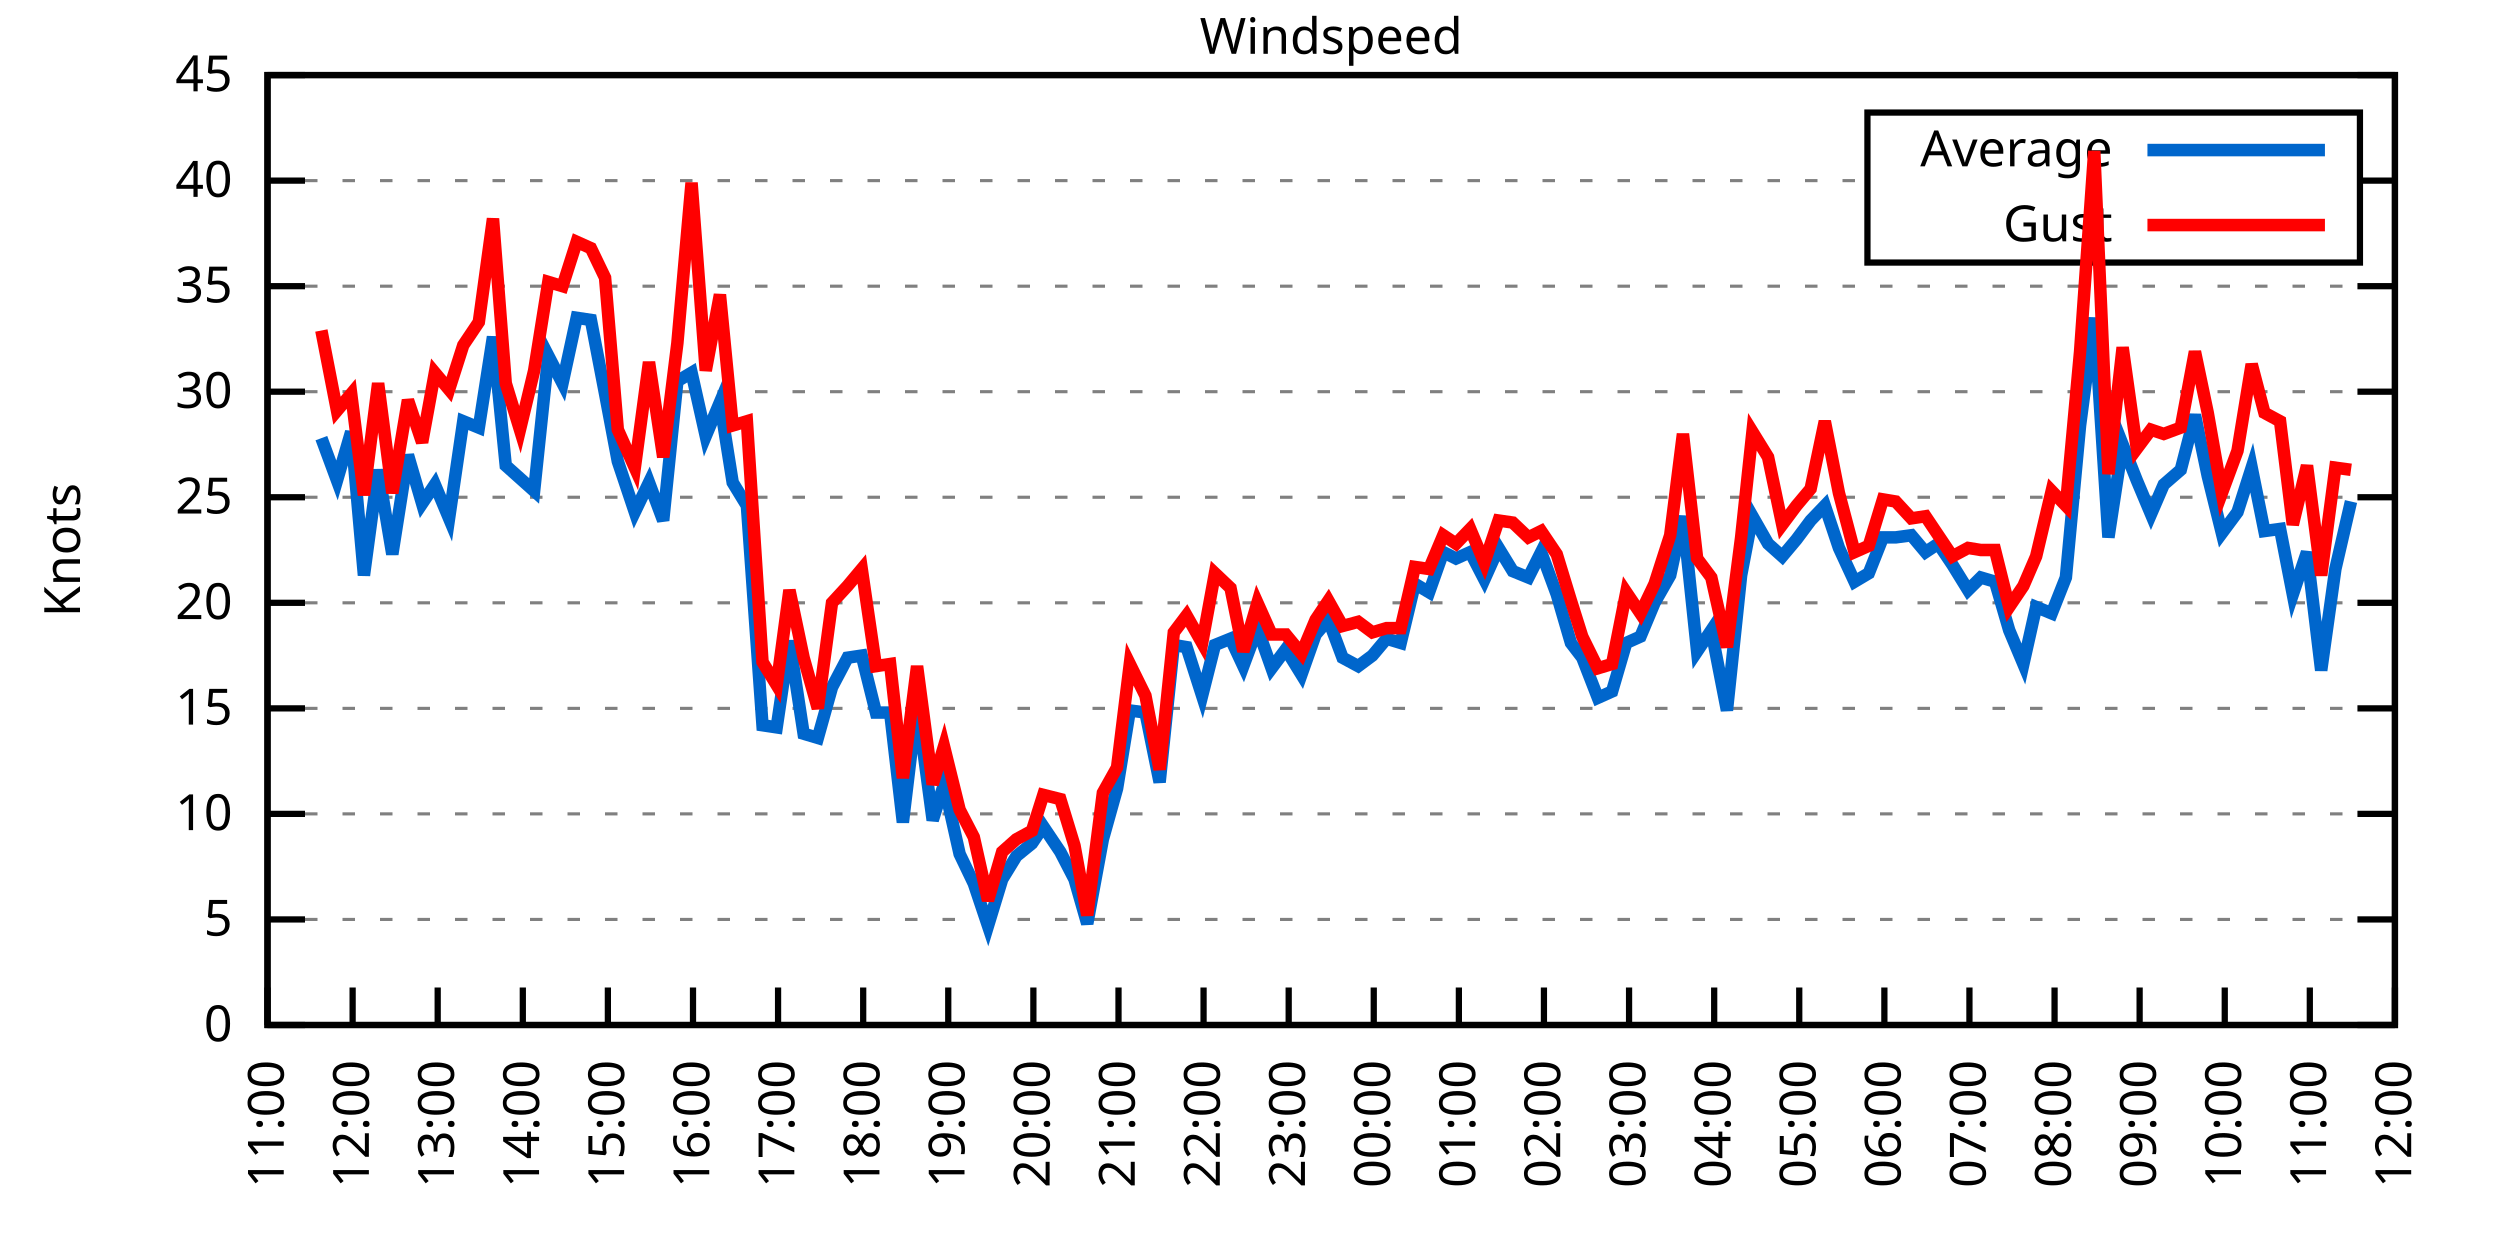
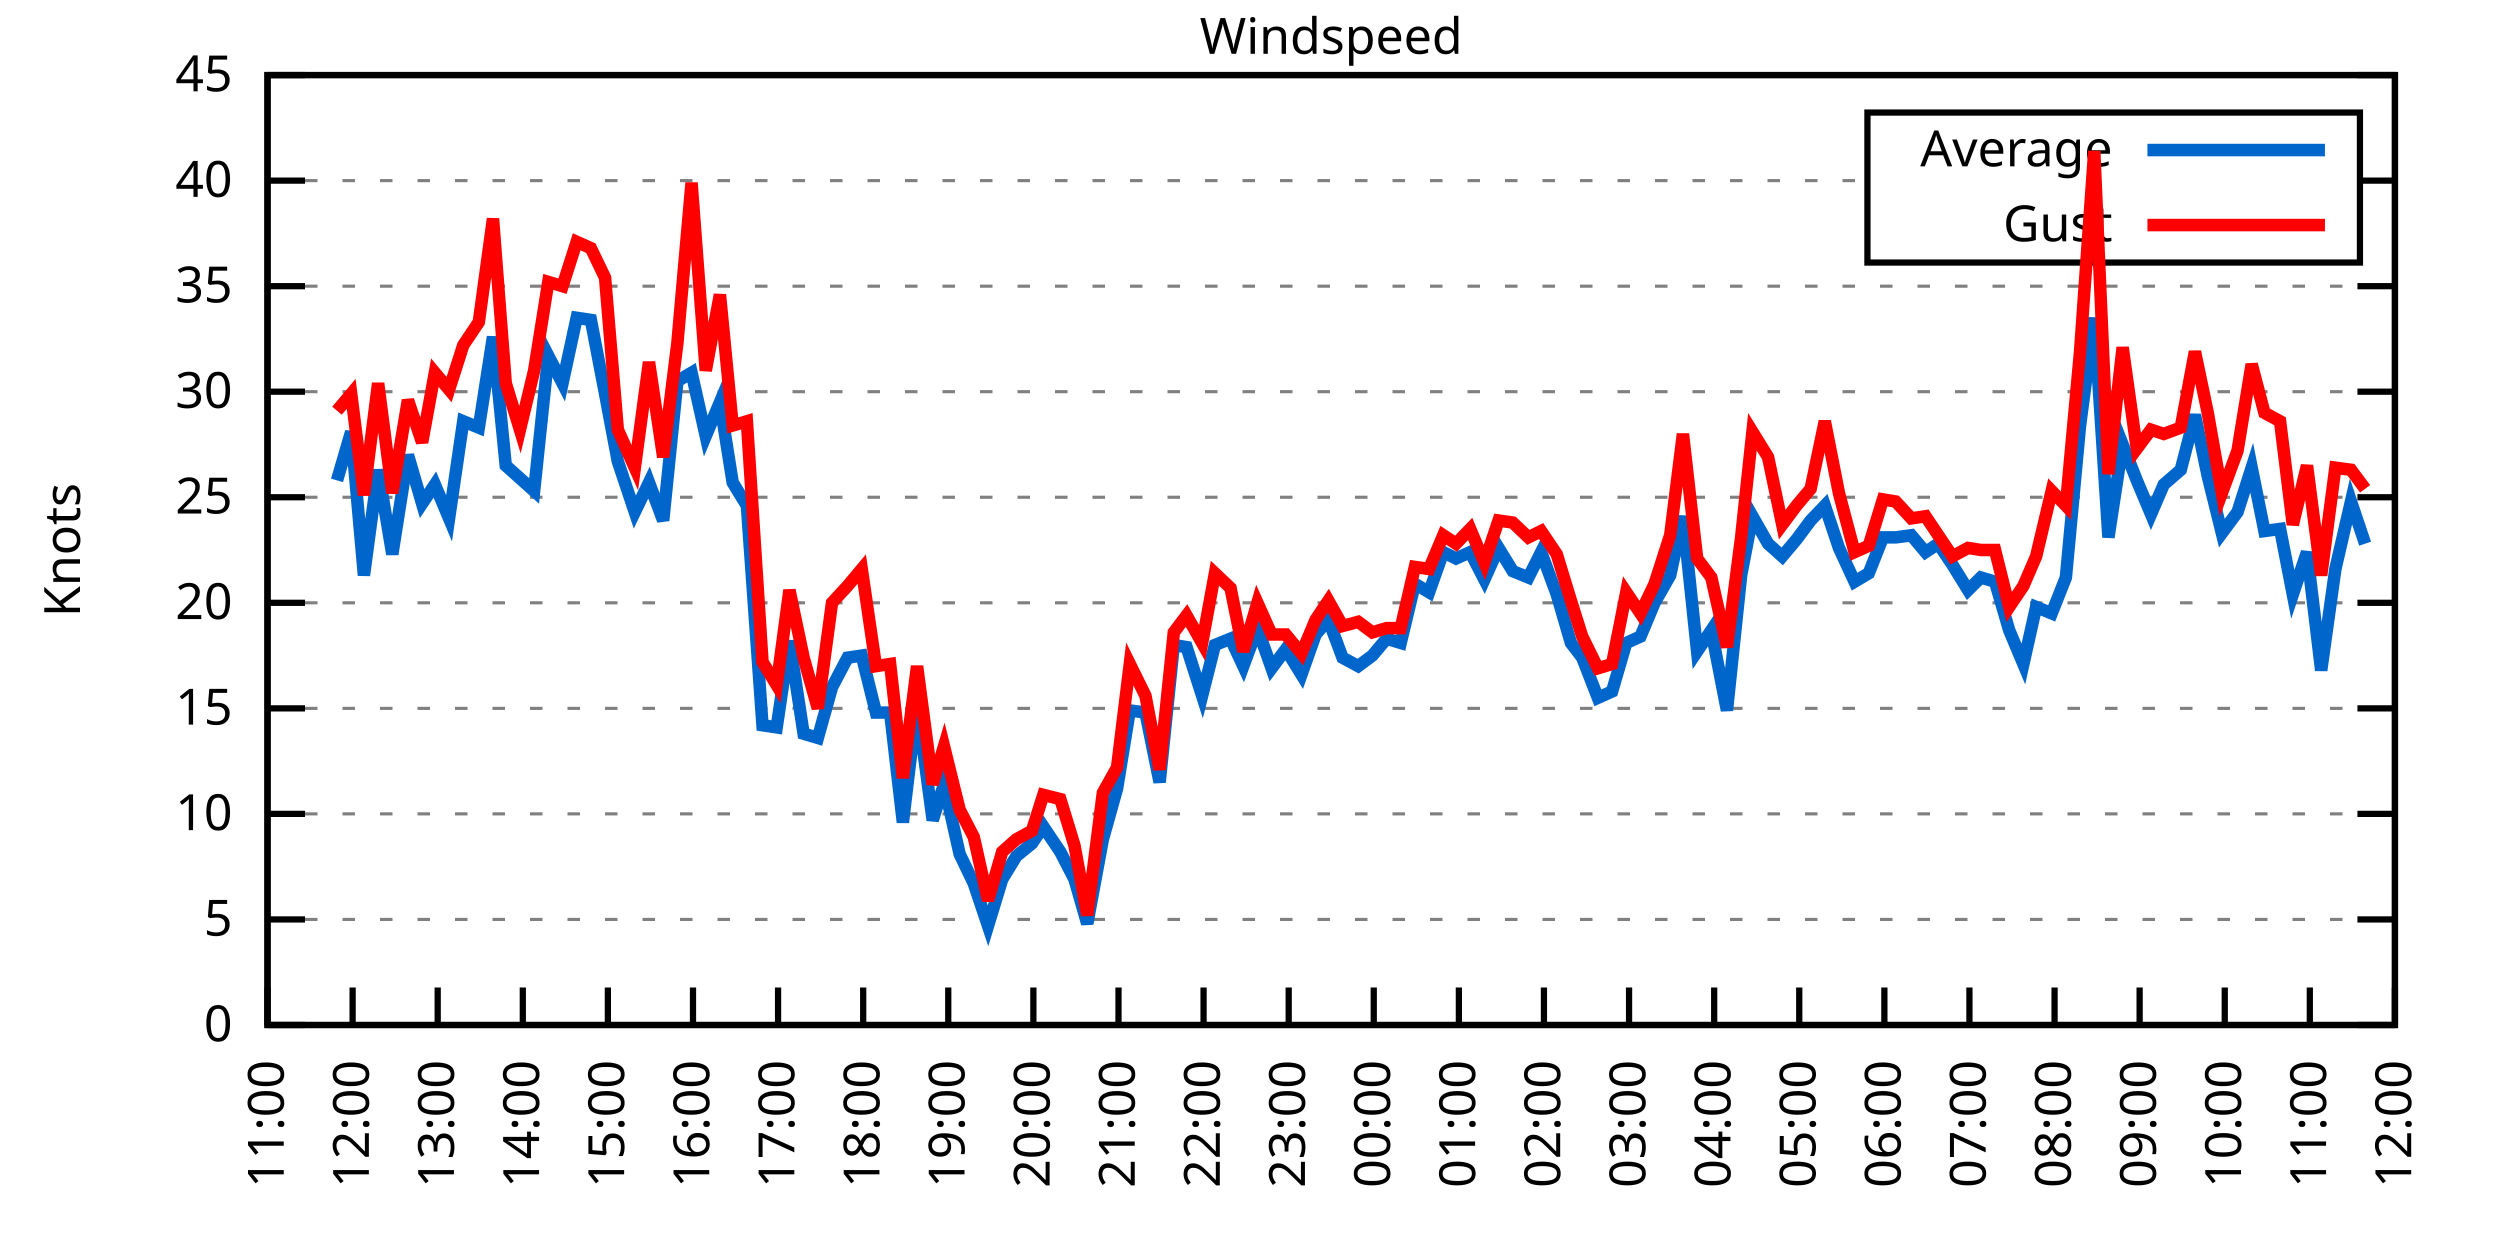
<svg xmlns="http://www.w3.org/2000/svg" xmlns:xlink="http://www.w3.org/1999/xlink" width="400" height="200" viewBox="0 0 400 200">
  <g id="gnuplot_canvas">
    <rect x="0" y="0" width="400" height="200" fill="none" />
    <defs>
      <circle id="gpDot" r="0.5" stroke-width="0.5" stroke="currentColor" />
      <path id="gpPt0" stroke-width="0.333" stroke="currentColor" d="M-1,0 h2 M0,-1 v2" />
      <path id="gpPt1" stroke-width="0.333" stroke="currentColor" d="M-1,-1 L1,1 M1,-1 L-1,1" />
      <path id="gpPt2" stroke-width="0.333" stroke="currentColor" d="M-1,0 L1,0 M0,-1 L0,1 M-1,-1 L1,1 M-1,1 L1,-1" />
      <rect id="gpPt3" stroke-width="0.333" stroke="currentColor" x="-1" y="-1" width="2" height="2" />
      <rect id="gpPt4" stroke-width="0.333" stroke="currentColor" fill="currentColor" x="-1" y="-1" width="2" height="2" />
      <circle id="gpPt5" stroke-width="0.333" stroke="currentColor" cx="0" cy="0" r="1" />
      <use xlink:href="#gpPt5" id="gpPt6" fill="currentColor" stroke="none" />
      <path id="gpPt7" stroke-width="0.333" stroke="currentColor" d="M0,-1.33 L-1.33,0.67 L1.33,0.67 z" />
      <use xlink:href="#gpPt7" id="gpPt8" fill="currentColor" stroke="none" />
      <use xlink:href="#gpPt7" id="gpPt9" stroke="currentColor" transform="rotate(180)" />
      <use xlink:href="#gpPt9" id="gpPt10" fill="currentColor" stroke="none" />
      <use xlink:href="#gpPt3" id="gpPt11" stroke="currentColor" transform="rotate(45)" />
      <use xlink:href="#gpPt11" id="gpPt12" fill="currentColor" stroke="none" />
      <path id="gpPt13" stroke-width="0.333" stroke="currentColor" d="M0,1.330 L1.265,0.411 L0.782,-1.067 L-0.782,-1.076 L-1.265,0.411 z" />
      <use xlink:href="#gpPt13" id="gpPt14" fill="currentColor" stroke="none" />
      <filter id="textbox" filterUnits="objectBoundingBox" x="0" y="0" height="1" width="1">
        <feFlood flood-color="white" flood-opacity="1" result="bgnd" />
        <feComposite in="SourceGraphic" in2="bgnd" operator="atop" />
      </filter>
      <filter id="greybox" filterUnits="objectBoundingBox" x="0" y="0" height="1" width="1">
        <feFlood flood-color="lightgrey" flood-opacity="1" result="grey" />
        <feComposite in="SourceGraphic" in2="grey" operator="atop" />
      </filter>
    </defs>
    <g fill="none" color="white" stroke="currentColor" stroke-width="1.00" stroke-linecap="butt" stroke-linejoin="miter">
</g>
    <g fill="none" color="black" stroke="currentColor" stroke-width="1.00" stroke-linecap="butt" stroke-linejoin="miter">
      <g stroke="none" shape-rendering="crispEdges">
        <polygon fill="rgb(255, 255, 255)" points="42.80,164.00 383.18,164.00 383.18,12.02 42.80,12.02 " />
      </g>
    </g>
    <g fill="none" color="black" stroke="currentColor" stroke-width="1.00" stroke-linecap="butt" stroke-linejoin="miter">
</g>
    <g fill="none" color="black" stroke="black" stroke-width="0.50" stroke-linecap="butt" stroke-linejoin="miter">
</g>
    <g fill="none" color="gray" stroke="currentColor" stroke-width="0.50" stroke-linecap="butt" stroke-linejoin="miter">
      <path stroke="gray" stroke-dasharray="2,4" class="gridline" d="M42.80,164.00 L383.19,164.00  " />
    </g>
    <g fill="none" color="gray" stroke="gray" stroke-width="1.00" stroke-linecap="butt" stroke-linejoin="miter">
</g>
    <g fill="none" color="black" stroke="currentColor" stroke-width="1.00" stroke-linecap="butt" stroke-linejoin="miter">
      <path stroke="black" d="M42.80,164.00 L48.80,164.00 M383.19,164.00 L377.19,164.00  " />
      <g transform="translate(37.20,166.60)" stroke="none" fill="black" font-family="Sans" font-size="8.00" text-anchor="end">
        <text>
          <tspan font-family="Sans"> 0</tspan>
        </text>
      </g>
    </g>
    <g fill="none" color="black" stroke="currentColor" stroke-width="1.00" stroke-linecap="butt" stroke-linejoin="miter">
</g>
    <g fill="none" color="black" stroke="black" stroke-width="0.50" stroke-linecap="butt" stroke-linejoin="miter">
</g>
    <g fill="none" color="gray" stroke="currentColor" stroke-width="0.50" stroke-linecap="butt" stroke-linejoin="miter">
      <path stroke="gray" stroke-dasharray="2,4" class="gridline" d="M42.80,147.11 L383.19,147.11  " />
    </g>
    <g fill="none" color="gray" stroke="gray" stroke-width="1.00" stroke-linecap="butt" stroke-linejoin="miter">
</g>
    <g fill="none" color="black" stroke="currentColor" stroke-width="1.00" stroke-linecap="butt" stroke-linejoin="miter">
      <path stroke="black" d="M42.80,147.11 L48.80,147.11 M383.19,147.11 L377.19,147.11  " />
      <g transform="translate(37.20,149.71)" stroke="none" fill="black" font-family="Sans" font-size="8.00" text-anchor="end">
        <text>
          <tspan font-family="Sans"> 5</tspan>
        </text>
      </g>
    </g>
    <g fill="none" color="black" stroke="currentColor" stroke-width="1.00" stroke-linecap="butt" stroke-linejoin="miter">
</g>
    <g fill="none" color="black" stroke="black" stroke-width="0.50" stroke-linecap="butt" stroke-linejoin="miter">
</g>
    <g fill="none" color="gray" stroke="currentColor" stroke-width="0.50" stroke-linecap="butt" stroke-linejoin="miter">
      <path stroke="gray" stroke-dasharray="2,4" class="gridline" d="M42.80,130.22 L383.19,130.22  " />
    </g>
    <g fill="none" color="gray" stroke="gray" stroke-width="1.00" stroke-linecap="butt" stroke-linejoin="miter">
</g>
    <g fill="none" color="black" stroke="currentColor" stroke-width="1.00" stroke-linecap="butt" stroke-linejoin="miter">
      <path stroke="black" d="M42.80,130.22 L48.80,130.22 M383.19,130.22 L377.19,130.22  " />
      <g transform="translate(37.20,132.82)" stroke="none" fill="black" font-family="Sans" font-size="8.00" text-anchor="end">
        <text>
          <tspan font-family="Sans"> 10</tspan>
        </text>
      </g>
    </g>
    <g fill="none" color="black" stroke="currentColor" stroke-width="1.00" stroke-linecap="butt" stroke-linejoin="miter">
</g>
    <g fill="none" color="black" stroke="black" stroke-width="0.50" stroke-linecap="butt" stroke-linejoin="miter">
</g>
    <g fill="none" color="gray" stroke="currentColor" stroke-width="0.50" stroke-linecap="butt" stroke-linejoin="miter">
      <path stroke="gray" stroke-dasharray="2,4" class="gridline" d="M42.80,113.34 L383.19,113.34  " />
    </g>
    <g fill="none" color="gray" stroke="gray" stroke-width="1.00" stroke-linecap="butt" stroke-linejoin="miter">
</g>
    <g fill="none" color="black" stroke="currentColor" stroke-width="1.00" stroke-linecap="butt" stroke-linejoin="miter">
      <path stroke="black" d="M42.80,113.34 L48.80,113.34 M383.19,113.34 L377.19,113.34  " />
      <g transform="translate(37.20,115.94)" stroke="none" fill="black" font-family="Sans" font-size="8.00" text-anchor="end">
        <text>
          <tspan font-family="Sans"> 15</tspan>
        </text>
      </g>
    </g>
    <g fill="none" color="black" stroke="currentColor" stroke-width="1.00" stroke-linecap="butt" stroke-linejoin="miter">
</g>
    <g fill="none" color="black" stroke="black" stroke-width="0.50" stroke-linecap="butt" stroke-linejoin="miter">
</g>
    <g fill="none" color="gray" stroke="currentColor" stroke-width="0.50" stroke-linecap="butt" stroke-linejoin="miter">
      <path stroke="gray" stroke-dasharray="2,4" class="gridline" d="M42.80,96.45 L383.19,96.45  " />
    </g>
    <g fill="none" color="gray" stroke="gray" stroke-width="1.00" stroke-linecap="butt" stroke-linejoin="miter">
</g>
    <g fill="none" color="black" stroke="currentColor" stroke-width="1.00" stroke-linecap="butt" stroke-linejoin="miter">
      <path stroke="black" d="M42.80,96.45 L48.80,96.45 M383.19,96.45 L377.19,96.45  " />
      <g transform="translate(37.20,99.05)" stroke="none" fill="black" font-family="Sans" font-size="8.00" text-anchor="end">
        <text>
          <tspan font-family="Sans"> 20</tspan>
        </text>
      </g>
    </g>
    <g fill="none" color="black" stroke="currentColor" stroke-width="1.00" stroke-linecap="butt" stroke-linejoin="miter">
</g>
    <g fill="none" color="black" stroke="black" stroke-width="0.50" stroke-linecap="butt" stroke-linejoin="miter">
</g>
    <g fill="none" color="gray" stroke="currentColor" stroke-width="0.50" stroke-linecap="butt" stroke-linejoin="miter">
      <path stroke="gray" stroke-dasharray="2,4" class="gridline" d="M42.80,79.56 L383.19,79.56  " />
    </g>
    <g fill="none" color="gray" stroke="gray" stroke-width="1.00" stroke-linecap="butt" stroke-linejoin="miter">
</g>
    <g fill="none" color="black" stroke="currentColor" stroke-width="1.00" stroke-linecap="butt" stroke-linejoin="miter">
      <path stroke="black" d="M42.80,79.56 L48.80,79.56 M383.19,79.56 L377.19,79.56  " />
      <g transform="translate(37.20,82.16)" stroke="none" fill="black" font-family="Sans" font-size="8.00" text-anchor="end">
        <text>
          <tspan font-family="Sans"> 25</tspan>
        </text>
      </g>
    </g>
    <g fill="none" color="black" stroke="currentColor" stroke-width="1.00" stroke-linecap="butt" stroke-linejoin="miter">
</g>
    <g fill="none" color="black" stroke="black" stroke-width="0.50" stroke-linecap="butt" stroke-linejoin="miter">
</g>
    <g fill="none" color="gray" stroke="currentColor" stroke-width="0.50" stroke-linecap="butt" stroke-linejoin="miter">
      <path stroke="gray" stroke-dasharray="2,4" class="gridline" d="M42.80,62.67 L383.19,62.67  " />
    </g>
    <g fill="none" color="gray" stroke="gray" stroke-width="1.00" stroke-linecap="butt" stroke-linejoin="miter">
</g>
    <g fill="none" color="black" stroke="currentColor" stroke-width="1.00" stroke-linecap="butt" stroke-linejoin="miter">
      <path stroke="black" d="M42.80,62.67 L48.80,62.67 M383.19,62.67 L377.19,62.67  " />
      <g transform="translate(37.20,65.27)" stroke="none" fill="black" font-family="Sans" font-size="8.00" text-anchor="end">
        <text>
          <tspan font-family="Sans"> 30</tspan>
        </text>
      </g>
    </g>
    <g fill="none" color="black" stroke="currentColor" stroke-width="1.00" stroke-linecap="butt" stroke-linejoin="miter">
</g>
    <g fill="none" color="black" stroke="black" stroke-width="0.50" stroke-linecap="butt" stroke-linejoin="miter">
</g>
    <g fill="none" color="gray" stroke="currentColor" stroke-width="0.50" stroke-linecap="butt" stroke-linejoin="miter">
      <path stroke="gray" stroke-dasharray="2,4" class="gridline" d="M42.80,45.79 L383.19,45.79  " />
    </g>
    <g fill="none" color="gray" stroke="gray" stroke-width="1.00" stroke-linecap="butt" stroke-linejoin="miter">
</g>
    <g fill="none" color="black" stroke="currentColor" stroke-width="1.00" stroke-linecap="butt" stroke-linejoin="miter">
      <path stroke="black" d="M42.80,45.79 L48.80,45.79 M383.19,45.79 L377.19,45.79  " />
      <g transform="translate(37.20,48.39)" stroke="none" fill="black" font-family="Sans" font-size="8.00" text-anchor="end">
        <text>
          <tspan font-family="Sans"> 35</tspan>
        </text>
      </g>
    </g>
    <g fill="none" color="black" stroke="currentColor" stroke-width="1.00" stroke-linecap="butt" stroke-linejoin="miter">
</g>
    <g fill="none" color="black" stroke="black" stroke-width="0.50" stroke-linecap="butt" stroke-linejoin="miter">
</g>
    <g fill="none" color="gray" stroke="currentColor" stroke-width="0.50" stroke-linecap="butt" stroke-linejoin="miter">
      <path stroke="gray" stroke-dasharray="2,4" class="gridline" d="M42.80,28.90 L298.79,28.90 M377.59,28.90 L383.19,28.90  " />
    </g>
    <g fill="none" color="gray" stroke="gray" stroke-width="1.00" stroke-linecap="butt" stroke-linejoin="miter">
</g>
    <g fill="none" color="black" stroke="currentColor" stroke-width="1.00" stroke-linecap="butt" stroke-linejoin="miter">
      <path stroke="black" d="M42.80,28.90 L48.80,28.90 M383.19,28.90 L377.19,28.90  " />
      <g transform="translate(37.20,31.50)" stroke="none" fill="black" font-family="Sans" font-size="8.00" text-anchor="end">
        <text>
          <tspan font-family="Sans"> 40</tspan>
        </text>
      </g>
    </g>
    <g fill="none" color="black" stroke="currentColor" stroke-width="1.00" stroke-linecap="butt" stroke-linejoin="miter">
</g>
    <g fill="none" color="black" stroke="black" stroke-width="0.50" stroke-linecap="butt" stroke-linejoin="miter">
</g>
    <g fill="none" color="gray" stroke="currentColor" stroke-width="0.50" stroke-linecap="butt" stroke-linejoin="miter">
      <path stroke="gray" stroke-dasharray="2,4" class="gridline" d="M42.80,12.01 L383.19,12.01  " />
    </g>
    <g fill="none" color="gray" stroke="gray" stroke-width="1.00" stroke-linecap="butt" stroke-linejoin="miter">
</g>
    <g fill="none" color="black" stroke="currentColor" stroke-width="1.00" stroke-linecap="butt" stroke-linejoin="miter">
      <path stroke="black" d="M42.80,12.01 L48.80,12.01 M383.19,12.01 L377.19,12.01  " />
      <g transform="translate(37.20,14.61)" stroke="none" fill="black" font-family="Sans" font-size="8.00" text-anchor="end">
        <text>
          <tspan font-family="Sans"> 45</tspan>
        </text>
      </g>
    </g>
    <g fill="none" color="black" stroke="currentColor" stroke-width="1.00" stroke-linecap="butt" stroke-linejoin="miter">
      <path stroke="black" d="M42.80,164.00 L42.80,158.00  " />
      <g transform="translate(45.40,169.60) rotate(270.00)" stroke="none" fill="black" font-family="Sans" font-size="8.00" text-anchor="end">
        <text>
          <tspan font-family="Sans">11:00</tspan>
        </text>
      </g>
    </g>
    <g fill="none" color="black" stroke="currentColor" stroke-width="1.00" stroke-linecap="butt" stroke-linejoin="miter">
      <path stroke="black" d="M56.42,164.00 L56.42,158.00  " />
      <g transform="translate(59.02,169.60) rotate(270.00)" stroke="none" fill="black" font-family="Sans" font-size="8.00" text-anchor="end">
        <text>
          <tspan font-family="Sans">12:00</tspan>
        </text>
      </g>
    </g>
    <g fill="none" color="black" stroke="currentColor" stroke-width="1.00" stroke-linecap="butt" stroke-linejoin="miter">
      <path stroke="black" d="M70.03,164.00 L70.03,158.00  " />
      <g transform="translate(72.63,169.60) rotate(270.00)" stroke="none" fill="black" font-family="Sans" font-size="8.00" text-anchor="end">
        <text>
          <tspan font-family="Sans">13:00</tspan>
        </text>
      </g>
    </g>
    <g fill="none" color="black" stroke="currentColor" stroke-width="1.00" stroke-linecap="butt" stroke-linejoin="miter">
      <path stroke="black" d="M83.65,164.00 L83.65,158.00  " />
      <g transform="translate(86.25,169.60) rotate(270.00)" stroke="none" fill="black" font-family="Sans" font-size="8.00" text-anchor="end">
        <text>
          <tspan font-family="Sans">14:00</tspan>
        </text>
      </g>
    </g>
    <g fill="none" color="black" stroke="currentColor" stroke-width="1.00" stroke-linecap="butt" stroke-linejoin="miter">
      <path stroke="black" d="M97.26,164.00 L97.26,158.00  " />
      <g transform="translate(99.86,169.60) rotate(270.00)" stroke="none" fill="black" font-family="Sans" font-size="8.00" text-anchor="end">
        <text>
          <tspan font-family="Sans">15:00</tspan>
        </text>
      </g>
    </g>
    <g fill="none" color="black" stroke="currentColor" stroke-width="1.00" stroke-linecap="butt" stroke-linejoin="miter">
      <path stroke="black" d="M110.88,164.00 L110.88,158.00  " />
      <g transform="translate(113.48,169.60) rotate(270.00)" stroke="none" fill="black" font-family="Sans" font-size="8.00" text-anchor="end">
        <text>
          <tspan font-family="Sans">16:00</tspan>
        </text>
      </g>
    </g>
    <g fill="none" color="black" stroke="currentColor" stroke-width="1.00" stroke-linecap="butt" stroke-linejoin="miter">
      <path stroke="black" d="M124.49,164.00 L124.49,158.00  " />
      <g transform="translate(127.09,169.60) rotate(270.00)" stroke="none" fill="black" font-family="Sans" font-size="8.00" text-anchor="end">
        <text>
          <tspan font-family="Sans">17:00</tspan>
        </text>
      </g>
    </g>
    <g fill="none" color="black" stroke="currentColor" stroke-width="1.00" stroke-linecap="butt" stroke-linejoin="miter">
      <path stroke="black" d="M138.11,164.00 L138.11,158.00  " />
      <g transform="translate(140.71,169.60) rotate(270.00)" stroke="none" fill="black" font-family="Sans" font-size="8.00" text-anchor="end">
        <text>
          <tspan font-family="Sans">18:00</tspan>
        </text>
      </g>
    </g>
    <g fill="none" color="black" stroke="currentColor" stroke-width="1.00" stroke-linecap="butt" stroke-linejoin="miter">
      <path stroke="black" d="M151.72,164.00 L151.72,158.00  " />
      <g transform="translate(154.32,169.60) rotate(270.00)" stroke="none" fill="black" font-family="Sans" font-size="8.00" text-anchor="end">
        <text>
          <tspan font-family="Sans">19:00</tspan>
        </text>
      </g>
    </g>
    <g fill="none" color="black" stroke="currentColor" stroke-width="1.00" stroke-linecap="butt" stroke-linejoin="miter">
      <path stroke="black" d="M165.34,164.00 L165.34,158.00  " />
      <g transform="translate(167.94,169.60) rotate(270.00)" stroke="none" fill="black" font-family="Sans" font-size="8.00" text-anchor="end">
        <text>
          <tspan font-family="Sans">20:00</tspan>
        </text>
      </g>
    </g>
    <g fill="none" color="black" stroke="currentColor" stroke-width="1.00" stroke-linecap="butt" stroke-linejoin="miter">
      <path stroke="black" d="M178.96,164.00 L178.96,158.00  " />
      <g transform="translate(181.56,169.60) rotate(270.00)" stroke="none" fill="black" font-family="Sans" font-size="8.00" text-anchor="end">
        <text>
          <tspan font-family="Sans">21:00</tspan>
        </text>
      </g>
    </g>
    <g fill="none" color="black" stroke="currentColor" stroke-width="1.00" stroke-linecap="butt" stroke-linejoin="miter">
      <path stroke="black" d="M192.57,164.00 L192.57,158.00  " />
      <g transform="translate(195.17,169.60) rotate(270.00)" stroke="none" fill="black" font-family="Sans" font-size="8.00" text-anchor="end">
        <text>
          <tspan font-family="Sans">22:00</tspan>
        </text>
      </g>
    </g>
    <g fill="none" color="black" stroke="currentColor" stroke-width="1.00" stroke-linecap="butt" stroke-linejoin="miter">
      <path stroke="black" d="M206.19,164.00 L206.19,158.00  " />
      <g transform="translate(208.79,169.60) rotate(270.00)" stroke="none" fill="black" font-family="Sans" font-size="8.00" text-anchor="end">
        <text>
          <tspan font-family="Sans">23:00</tspan>
        </text>
      </g>
    </g>
    <g fill="none" color="black" stroke="currentColor" stroke-width="1.00" stroke-linecap="butt" stroke-linejoin="miter">
      <path stroke="black" d="M219.80,164.00 L219.80,158.00  " />
      <g transform="translate(222.40,169.60) rotate(270.00)" stroke="none" fill="black" font-family="Sans" font-size="8.00" text-anchor="end">
        <text>
          <tspan font-family="Sans">00:00</tspan>
        </text>
      </g>
    </g>
    <g fill="none" color="black" stroke="currentColor" stroke-width="1.00" stroke-linecap="butt" stroke-linejoin="miter">
      <path stroke="black" d="M233.42,164.00 L233.42,158.00  " />
      <g transform="translate(236.02,169.60) rotate(270.00)" stroke="none" fill="black" font-family="Sans" font-size="8.00" text-anchor="end">
        <text>
          <tspan font-family="Sans">01:00</tspan>
        </text>
      </g>
    </g>
    <g fill="none" color="black" stroke="currentColor" stroke-width="1.00" stroke-linecap="butt" stroke-linejoin="miter">
      <path stroke="black" d="M247.03,164.00 L247.03,158.00  " />
      <g transform="translate(249.63,169.60) rotate(270.00)" stroke="none" fill="black" font-family="Sans" font-size="8.00" text-anchor="end">
        <text>
          <tspan font-family="Sans">02:00</tspan>
        </text>
      </g>
    </g>
    <g fill="none" color="black" stroke="currentColor" stroke-width="1.00" stroke-linecap="butt" stroke-linejoin="miter">
      <path stroke="black" d="M260.65,164.00 L260.65,158.00  " />
      <g transform="translate(263.25,169.60) rotate(270.00)" stroke="none" fill="black" font-family="Sans" font-size="8.00" text-anchor="end">
        <text>
          <tspan font-family="Sans">03:00</tspan>
        </text>
      </g>
    </g>
    <g fill="none" color="black" stroke="currentColor" stroke-width="1.00" stroke-linecap="butt" stroke-linejoin="miter">
      <path stroke="black" d="M274.27,164.00 L274.27,158.00  " />
      <g transform="translate(276.87,169.60) rotate(270.00)" stroke="none" fill="black" font-family="Sans" font-size="8.00" text-anchor="end">
        <text>
          <tspan font-family="Sans">04:00</tspan>
        </text>
      </g>
    </g>
    <g fill="none" color="black" stroke="currentColor" stroke-width="1.00" stroke-linecap="butt" stroke-linejoin="miter">
      <path stroke="black" d="M287.88,164.00 L287.88,158.00  " />
      <g transform="translate(290.48,169.60) rotate(270.00)" stroke="none" fill="black" font-family="Sans" font-size="8.00" text-anchor="end">
        <text>
          <tspan font-family="Sans">05:00</tspan>
        </text>
      </g>
    </g>
    <g fill="none" color="black" stroke="currentColor" stroke-width="1.00" stroke-linecap="butt" stroke-linejoin="miter">
      <path stroke="black" d="M301.50,164.00 L301.50,158.00  " />
      <g transform="translate(304.10,169.60) rotate(270.00)" stroke="none" fill="black" font-family="Sans" font-size="8.00" text-anchor="end">
        <text>
          <tspan font-family="Sans">06:00</tspan>
        </text>
      </g>
    </g>
    <g fill="none" color="black" stroke="currentColor" stroke-width="1.00" stroke-linecap="butt" stroke-linejoin="miter">
      <path stroke="black" d="M315.11,164.00 L315.11,158.00  " />
      <g transform="translate(317.71,169.60) rotate(270.00)" stroke="none" fill="black" font-family="Sans" font-size="8.00" text-anchor="end">
        <text>
          <tspan font-family="Sans">07:00</tspan>
        </text>
      </g>
    </g>
    <g fill="none" color="black" stroke="currentColor" stroke-width="1.00" stroke-linecap="butt" stroke-linejoin="miter">
      <path stroke="black" d="M328.73,164.00 L328.73,158.00  " />
      <g transform="translate(331.33,169.60) rotate(270.00)" stroke="none" fill="black" font-family="Sans" font-size="8.00" text-anchor="end">
        <text>
          <tspan font-family="Sans">08:00</tspan>
        </text>
      </g>
    </g>
    <g fill="none" color="black" stroke="currentColor" stroke-width="1.00" stroke-linecap="butt" stroke-linejoin="miter">
      <path stroke="black" d="M342.34,164.00 L342.34,158.00  " />
      <g transform="translate(344.94,169.60) rotate(270.00)" stroke="none" fill="black" font-family="Sans" font-size="8.00" text-anchor="end">
        <text>
          <tspan font-family="Sans">09:00</tspan>
        </text>
      </g>
    </g>
    <g fill="none" color="black" stroke="currentColor" stroke-width="1.00" stroke-linecap="butt" stroke-linejoin="miter">
      <path stroke="black" d="M355.96,164.00 L355.96,158.00  " />
      <g transform="translate(358.56,169.60) rotate(270.00)" stroke="none" fill="black" font-family="Sans" font-size="8.00" text-anchor="end">
        <text>
          <tspan font-family="Sans">10:00</tspan>
        </text>
      </g>
    </g>
    <g fill="none" color="black" stroke="currentColor" stroke-width="1.00" stroke-linecap="butt" stroke-linejoin="miter">
      <path stroke="black" d="M369.57,164.00 L369.57,158.00  " />
      <g transform="translate(372.17,169.60) rotate(270.00)" stroke="none" fill="black" font-family="Sans" font-size="8.00" text-anchor="end">
        <text>
          <tspan font-family="Sans">11:00</tspan>
        </text>
      </g>
    </g>
    <g fill="none" color="black" stroke="currentColor" stroke-width="1.00" stroke-linecap="butt" stroke-linejoin="miter">
      <path stroke="black" d="M383.19,164.00 L383.19,158.00  " />
      <g transform="translate(385.79,169.60) rotate(270.00)" stroke="none" fill="black" font-family="Sans" font-size="8.00" text-anchor="end">
        <text>
          <tspan font-family="Sans">12:00</tspan>
        </text>
      </g>
    </g>
    <g fill="none" color="black" stroke="currentColor" stroke-width="1.00" stroke-linecap="butt" stroke-linejoin="miter">
</g>
    <g fill="none" color="black" stroke="currentColor" stroke-width="1.00" stroke-linecap="butt" stroke-linejoin="miter">
      <path stroke="black" d="M42.80,12.01 L42.80,164.00 L383.19,164.00 L383.19,12.01 L42.80,12.01 Z  " />
    </g>
    <g fill="none" color="black" stroke="currentColor" stroke-width="1.00" stroke-linecap="butt" stroke-linejoin="miter">
</g>
    <g fill="none" color="black" stroke="currentColor" stroke-width="1.00" stroke-linecap="butt" stroke-linejoin="miter">
      <path stroke="black" d="M298.79,42.01 L298.79,18.01 L377.59,18.01 L377.59,42.01 L298.79,42.01 Z  " />
    </g>
    <g id="Windspeed_plot_1">
      <g fill="none" color="white" stroke="black" stroke-width="2.00" stroke-linecap="butt" stroke-linejoin="miter">
</g>
      <g fill="none" color="black" stroke="currentColor" stroke-width="2.00" stroke-linecap="butt" stroke-linejoin="miter">
        <g transform="translate(337.99,26.61)" stroke="none" fill="black" font-family="Sans" font-size="8.00" text-anchor="end">
          <text>
            <tspan font-family="Sans">Average</tspan>
          </text>
        </g>
      </g>
      <g fill="none" color="black" stroke="currentColor" stroke-width="2.00" stroke-linecap="butt" stroke-linejoin="miter">
-         <path stroke="rgb(  0, 102, 204)" d="M343.59,24.01 L371.99,24.01 M51.42,70.10 L53.92,76.86 L56.19,69.09 L58.23,92.06 L60.50,75.17 L62.77,88.68   L65.27,72.81 L67.54,80.57 L69.58,77.53 L71.85,82.94 L74.12,67.40 L76.61,68.42 L78.88,53.89 L80.92,74.49   L83.19,76.52 L85.46,78.55 L87.73,56.93 L90.00,61.32 L92.27,50.85 L94.54,51.19 L96.81,63.01 L98.85,73.82   L101.57,81.93 L103.84,77.20 L106.11,83.28 L108.38,60.98 L110.65,59.63 L112.92,69.77 L115.19,64.36 L117.23,77.20   L119.50,80.91 L122.00,116.04 L124.27,116.38 L126.31,102.53 L128.58,117.39 L130.85,118.07 L133.12,109.96 L135.61,105.23   L137.88,104.89 L140.15,114.01 L142.42,114.01 L144.46,131.58 L146.73,112.66 L149.23,131.24 L151.04,125.50 L153.54,136.64   L155.81,141.37 L158.08,148.13 L160.35,140.69 L162.62,136.98 L165.11,134.95 L166.93,132.25 L169.65,136.30 L171.92,140.69   L173.96,147.79 L176.46,134.28 L178.73,126.17 L180.77,113.67 L183.27,114.01 L185.54,125.16 L187.81,103.20 L189.85,103.54   L192.34,111.31 L194.39,103.20 L196.88,102.19 L198.93,106.58 L201.19,100.50 L203.46,106.92 L205.73,103.88 L208.23,107.93   L210.50,101.52 L212.54,99.15 L214.81,105.23 L217.31,106.58 L219.58,104.89 L221.85,102.19 L224.11,102.87 L226.38,93.41   L228.65,94.76 L230.92,88.34 L232.96,89.36 L235.23,88.34 L237.50,92.73 L239.77,87.67 L242.04,91.38 L244.54,92.40   L246.58,88.34 L249.08,95.10 L251.35,102.87 L253.16,105.23 L255.66,111.65 L257.93,110.63 L260.20,102.87 L262.47,101.85   L264.73,96.45 L267.23,92.06 L269.27,82.60 L271.54,104.22 L273.81,100.84 L276.31,113.67 L278.58,92.06 L280.39,82.60   L282.89,86.99 L285.16,89.02 L287.43,86.32 L289.70,83.28 L291.97,80.91 L294.23,87.67 L296.73,93.07 L299.00,91.72   L301.27,85.98 L303.31,85.98 L305.81,85.64 L308.08,88.34 L310.12,86.99 L312.39,90.37 L314.89,94.42 L316.93,92.40   L319.20,93.07 L321.47,100.84 L323.74,106.24 L325.78,97.12 L328.27,98.14 L330.54,92.40 L332.81,68.08 L335.08,50.85   L337.35,85.98 L339.62,71.12 L341.89,76.86 L344.16,82.26 L346.20,77.53 L348.92,75.17 L351.19,66.39 L353.24,76.18   L355.50,85.30 L358.00,81.93 L360.27,74.83 L362.31,84.97 L364.81,84.63 L366.85,95.10 L369.12,88.34 L371.39,107.26   L373.66,91.04 L376.16,80.24  " />
+         <path stroke="rgb(  0, 102, 204)" d="M343.59,24.01 L371.99,24.01 M53.92,76.86 L56.19,69.09 L58.23,92.06 L60.50,75.17 L62.77,88.68 L65.27,72.81   L67.54,80.57 L69.58,77.53 L71.85,82.94 L74.12,67.40 L76.61,68.42 L78.88,53.89 L80.92,74.49 L83.19,76.52   L85.46,78.55 L87.73,56.93 L90.00,61.32 L92.27,50.85 L94.54,51.19 L96.81,63.01 L98.85,73.82 L101.57,81.93   L103.84,77.20 L106.11,83.28 L108.38,60.98 L110.65,59.63 L112.92,69.77 L115.19,64.36 L117.23,77.20 L119.50,80.91   L122.00,116.04 L124.27,116.38 L126.31,102.53 L128.58,117.39 L130.85,118.07 L133.12,109.96 L135.61,105.23 L137.88,104.89   L140.15,114.01 L142.42,114.01 L144.46,131.58 L146.73,112.66 L149.23,131.24 L151.04,125.50 L153.54,136.64 L155.81,141.37   L158.08,148.13 L160.35,140.69 L162.62,136.98 L165.11,134.95 L166.93,132.25 L169.65,136.30 L171.92,140.69 L173.96,147.79   L176.46,134.28 L178.73,126.17 L180.77,113.67 L183.27,114.01 L185.54,125.16 L187.81,103.20 L189.85,103.54 L192.34,111.31   L194.39,103.20 L196.88,102.19 L198.93,106.58 L201.19,100.50 L203.46,106.92 L205.73,103.88 L208.23,107.93 L210.50,101.52   L212.54,99.15 L214.81,105.23 L217.31,106.58 L219.58,104.89 L221.85,102.19 L224.11,102.87 L226.38,93.41 L228.65,94.76   L230.92,88.34 L232.96,89.36 L235.23,88.34 L237.50,92.73 L239.77,87.67 L242.04,91.38 L244.54,92.40 L246.58,88.34   L249.08,95.10 L251.35,102.87 L253.16,105.23 L255.66,111.65 L257.93,110.63 L260.20,102.87 L262.47,101.85 L264.73,96.45   L267.23,92.06 L269.27,82.60 L271.54,104.22 L273.81,100.84 L276.31,113.67 L278.58,92.06 L280.39,82.60 L282.89,86.99   L285.16,89.02 L287.43,86.32 L289.70,83.28 L291.97,80.91 L294.23,87.67 L296.73,93.07 L299.00,91.72 L301.27,85.98   L303.31,85.98 L305.81,85.64 L308.08,88.34 L310.12,86.99 L312.39,90.37 L314.89,94.42 L316.93,92.40 L319.20,93.07   L321.47,100.84 L323.74,106.24 L325.78,97.12 L328.27,98.14 L330.54,92.40 L332.81,68.08 L335.08,50.85 L337.35,85.98   L339.62,71.12 L341.89,76.86 L344.16,82.26 L346.20,77.53 L348.92,75.17 L351.19,66.39 L353.24,76.18 L355.50,85.30   L358.00,81.93 L360.27,74.83 L362.31,84.97 L364.81,84.63 L366.85,95.10 L369.12,88.34 L371.39,107.26 L373.66,91.04   L376.16,80.24 L378.42,86.99  " />
      </g>
    </g>
    <g id="Windspeed_plot_2">
      <g fill="none" color="black" stroke="currentColor" stroke-width="2.00" stroke-linecap="butt" stroke-linejoin="miter">
        <g transform="translate(337.99,38.61)" stroke="none" fill="black" font-family="Sans" font-size="8.00" text-anchor="end">
          <text>
            <tspan font-family="Sans">Gust</tspan>
          </text>
        </g>
      </g>
      <g fill="none" color="black" stroke="currentColor" stroke-width="2.00" stroke-linecap="butt" stroke-linejoin="miter">
-         <path stroke="rgb(255,   0,   0)" d="M343.59,36.01 L371.99,36.01 M51.42,52.88 L53.92,65.71 L56.19,63.01 L58.23,79.22 L60.50,61.32 L62.77,78.89   L65.27,64.02 L67.54,70.78 L69.58,59.63 L71.85,62.34 L74.12,55.24 L76.61,51.53 L78.88,34.98 L80.92,61.32   L83.19,68.75 L85.46,59.30 L87.73,45.11 L90.00,45.79 L92.27,38.69 L94.54,39.71 L96.81,44.43 L98.85,68.75   L101.57,74.83 L103.84,57.94 L106.11,73.14 L108.38,54.90 L110.65,29.24 L112.92,59.30 L115.19,47.14 L117.23,68.08   L119.50,67.40 L122.00,105.91 L124.27,109.62 L126.31,94.42 L128.58,105.23 L130.85,113.34 L133.12,96.45 L135.61,93.75   L137.88,91.04 L140.15,106.58 L142.42,106.24 L144.46,124.48 L146.73,106.58 L149.23,125.50 L151.04,119.42 L153.54,129.55   L155.81,133.94 L158.08,144.07 L160.35,136.30 L162.62,134.28 L165.11,132.93 L166.93,127.18 L169.65,127.86 L171.92,135.29   L173.96,146.44 L176.46,126.85 L178.73,122.79 L180.77,106.24 L183.27,111.31 L185.54,123.13 L187.81,101.18 L189.85,98.48   L192.34,102.87 L194.39,91.72 L196.88,94.08 L198.93,104.22 L201.19,96.45 L203.46,101.52 L205.73,101.52 L208.23,104.56   L210.50,99.15 L212.54,96.11 L214.81,100.16 L217.31,99.49 L219.58,101.18 L221.85,100.50 L224.11,100.50 L226.38,90.71   L228.65,91.04 L230.92,85.64 L232.96,86.99 L235.23,84.63 L237.50,90.03 L239.77,83.28 L242.04,83.61 L244.54,85.98   L246.58,84.97 L249.08,88.68 L251.35,96.11 L253.16,101.85 L255.66,106.92 L257.93,106.24 L260.20,94.76 L262.47,98.14   L264.73,93.41 L267.23,85.64 L269.27,69.43 L271.54,89.36 L273.81,92.40 L276.31,103.54 L278.58,85.98 L280.39,69.09   L282.89,73.14 L285.16,83.95 L287.43,80.91 L289.70,78.21 L291.97,67.40 L294.23,78.89 L296.73,88.34 L299.00,87.33   L301.27,79.90 L303.31,80.24 L305.81,82.94 L308.08,82.60 L310.12,85.64 L312.39,89.02 L314.89,87.67 L316.93,88.00   L319.20,88.00 L321.47,97.12 L323.74,93.75 L325.78,89.02 L328.27,78.55 L330.54,80.91 L332.81,56.26 L335.08,24.17   L337.35,75.85 L339.62,55.58 L341.89,71.79 L344.16,68.75 L346.20,69.43 L348.92,68.42 L351.19,56.26 L353.24,66.05   L355.50,78.89 L358.00,72.13 L360.27,58.28 L362.31,66.05 L364.81,67.40 L366.85,83.95 L369.12,74.49 L371.39,92.06   L373.66,74.83 L376.16,75.17  " />
+         <path stroke="rgb(255,   0,   0)" d="M343.59,36.01 L371.99,36.01 M53.92,65.71 L56.19,63.01 L58.23,79.22 L60.50,61.32 L62.77,78.89 L65.27,64.02   L67.54,70.78 L69.58,59.63 L71.85,62.34 L74.12,55.24 L76.61,51.53 L78.88,34.98 L80.92,61.32 L83.19,68.75   L85.46,59.30 L87.73,45.11 L90.00,45.79 L92.27,38.69 L94.54,39.71 L96.81,44.43 L98.85,68.75 L101.57,74.83   L103.84,57.94 L106.11,73.14 L108.38,54.90 L110.65,29.24 L112.92,59.30 L115.19,47.14 L117.23,68.08 L119.50,67.40   L122.00,105.91 L124.27,109.62 L126.31,94.42 L128.58,105.23 L130.85,113.34 L133.12,96.45 L135.61,93.75 L137.88,91.04   L140.15,106.58 L142.42,106.24 L144.46,124.48 L146.73,106.58 L149.23,125.50 L151.04,119.42 L153.54,129.55 L155.81,133.94   L158.08,144.07 L160.35,136.30 L162.62,134.28 L165.11,132.93 L166.93,127.18 L169.65,127.86 L171.92,135.29 L173.96,146.44   L176.46,126.85 L178.73,122.79 L180.77,106.24 L183.27,111.31 L185.54,123.13 L187.81,101.18 L189.85,98.48 L192.34,102.87   L194.39,91.72 L196.88,94.08 L198.93,104.22 L201.19,96.45 L203.46,101.52 L205.73,101.52 L208.23,104.56 L210.50,99.15   L212.54,96.11 L214.81,100.16 L217.31,99.49 L219.58,101.18 L221.85,100.50 L224.11,100.50 L226.38,90.71 L228.65,91.04   L230.92,85.64 L232.96,86.99 L235.23,84.63 L237.50,90.03 L239.77,83.28 L242.04,83.61 L244.54,85.98 L246.58,84.97   L249.08,88.68 L251.35,96.11 L253.16,101.85 L255.66,106.92 L257.93,106.24 L260.20,94.76 L262.47,98.14 L264.73,93.41   L267.23,85.64 L269.27,69.43 L271.54,89.36 L273.81,92.40 L276.31,103.54 L278.58,85.98 L280.39,69.09 L282.89,73.14   L285.16,83.95 L287.43,80.91 L289.70,78.21 L291.97,67.40 L294.23,78.89 L296.73,88.34 L299.00,87.33 L301.27,79.90   L303.31,80.24 L305.81,82.94 L308.08,82.60 L310.12,85.64 L312.39,89.02 L314.89,87.67 L316.93,88.00 L319.20,88.00   L321.47,97.12 L323.74,93.75 L325.78,89.02 L328.27,78.55 L330.54,80.91 L332.81,56.26 L335.08,24.17 L337.35,75.85   L339.62,55.58 L341.89,71.79 L344.16,68.75 L346.20,69.43 L348.92,68.42 L351.19,56.26 L353.24,66.05 L355.50,78.89   L358.00,72.13 L360.27,58.28 L362.31,66.05 L364.81,67.40 L366.85,83.95 L369.12,74.49 L371.39,92.06 L373.66,74.83   L376.16,75.17 L378.42,78.21  " />
      </g>
    </g>
    <g fill="none" color="black" stroke="currentColor" stroke-width="2.00" stroke-linecap="butt" stroke-linejoin="miter">
</g>
    <g fill="none" color="black" stroke="black" stroke-width="1.00" stroke-linecap="butt" stroke-linejoin="miter">
</g>
    <g fill="none" color="black" stroke="currentColor" stroke-width="1.00" stroke-linecap="butt" stroke-linejoin="miter">
      <path stroke="black" d="M42.80,12.01 L42.80,164.00 L383.19,164.00 L383.19,12.01 L42.80,12.01 Z  " />
      <g transform="translate(12.80,88.01) rotate(270.00)" stroke="none" fill="black" font-family="Sans" font-size="8.00" text-anchor="middle">
        <text>
          <tspan font-family="Sans">Knots</tspan>
        </text>
      </g>
    </g>
    <g fill="none" color="black" stroke="currentColor" stroke-width="1.00" stroke-linecap="butt" stroke-linejoin="miter">
</g>
    <g fill="none" color="black" stroke="currentColor" stroke-width="1.00" stroke-linecap="butt" stroke-linejoin="miter">
      <g transform="translate(212.99,8.61)" stroke="none" fill="black" font-family="Sans" font-size="8.00" text-anchor="middle">
        <text>
          <tspan font-family="Sans">Windspeed</tspan>
        </text>
      </g>
    </g>
    <g fill="none" color="black" stroke="currentColor" stroke-width="1.00" stroke-linecap="butt" stroke-linejoin="miter">
</g>
  </g>
</svg>
